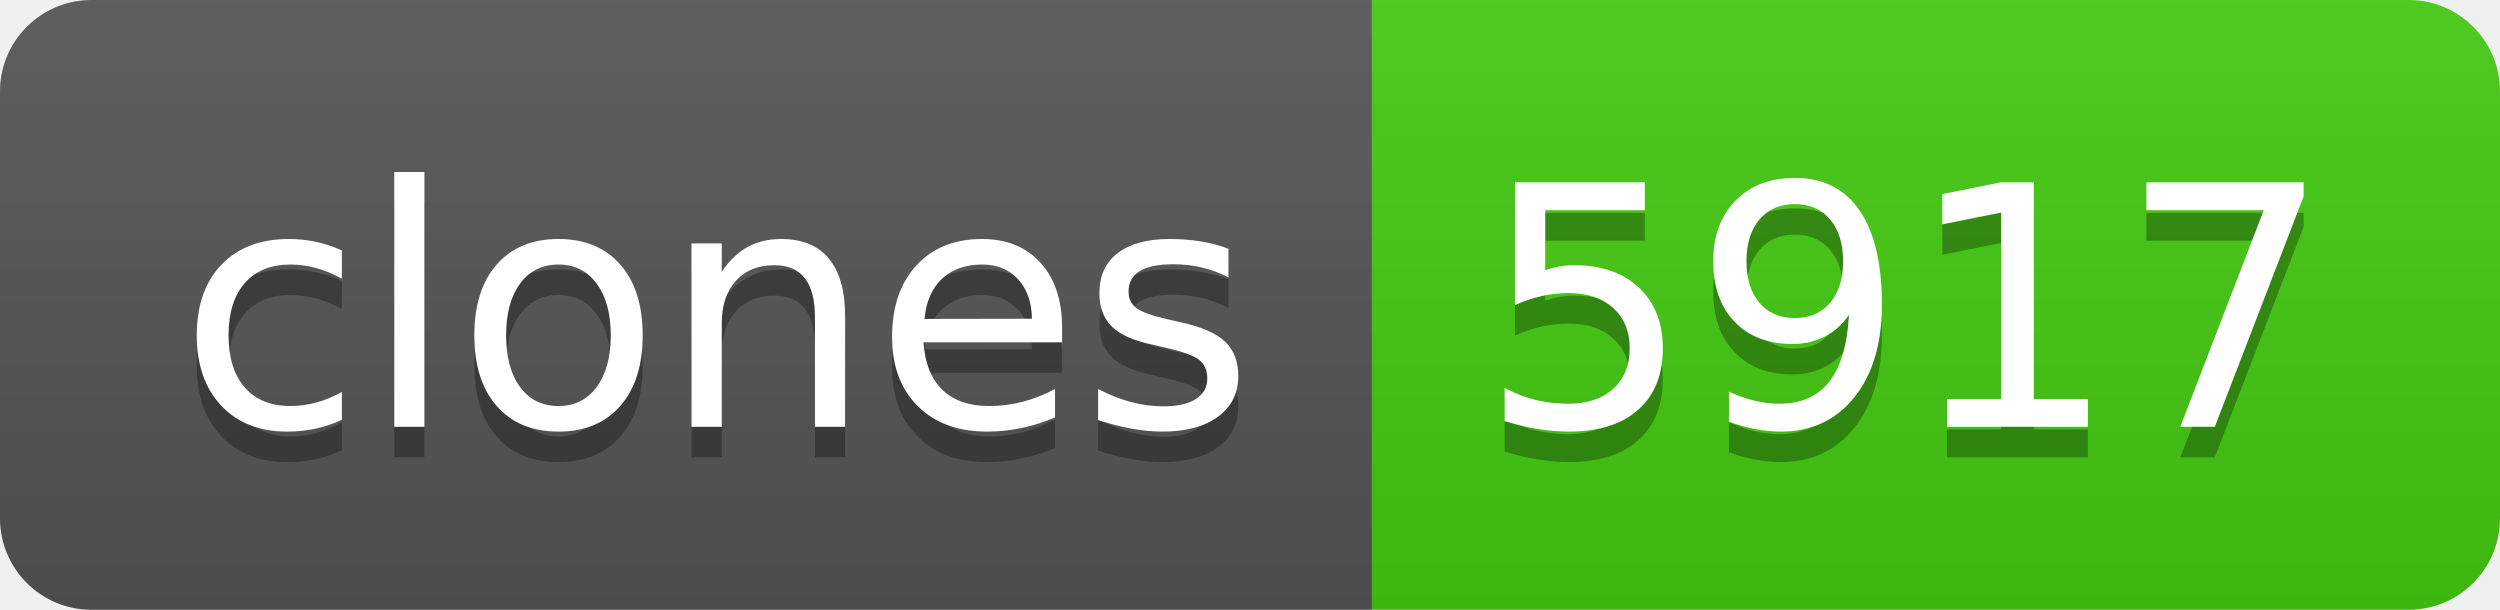
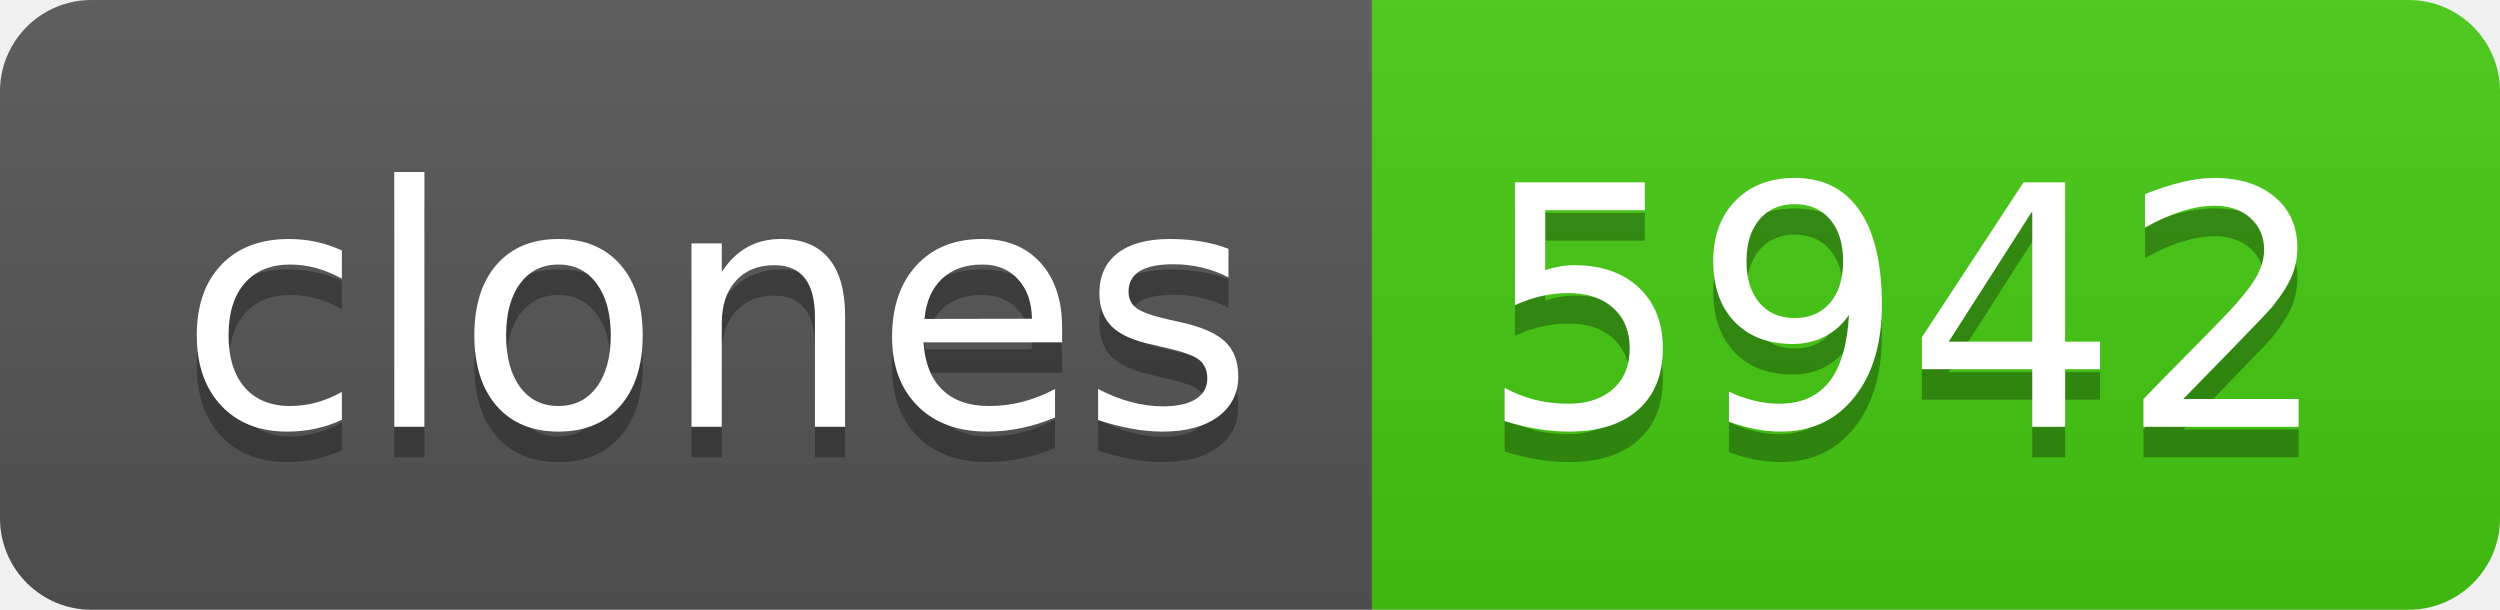
- <svg xmlns="http://www.w3.org/2000/svg" width="82" height="20" role="img" aria-label="clones: 5917">
+ <svg xmlns="http://www.w3.org/2000/svg" width="82" height="20" role="img" aria-label="clones: 5942">
  <linearGradient id="s" x2="0" y2="100%">
    <stop offset="0" stop-color="#bbb" stop-opacity=".1" />
    <stop offset="1" stop-opacity=".1" />
  </linearGradient>
  <clipPath id="r">
    <rect width="82" height="20" rx="3" fill="#fff" />
  </clipPath>
  <g clip-path="url(#r)">
    <rect width="45" height="20" fill="#555" />
    <rect x="45" width="37" height="20" fill="#4c1" />
    <rect width="82" height="20" fill="url(#s)" />
  </g>
  <g fill="#fff" text-anchor="middle" font-family="Verdana,Geneva,DejaVu Sans,sans-serif" text-rendering="geometricPrecision" font-size="110">
    <text aria-hidden="true" x="235" y="150" fill="#010101" fill-opacity=".3" transform="scale(.1)" textLength="350">clones</text>
    <text x="235" y="140" transform="scale(.1)" fill="#fff" textLength="350">clones</text>
-     <text aria-hidden="true" x="625" y="150" fill="#010101" fill-opacity=".3" transform="scale(.1)" textLength="270">5917</text>
-     <text x="625" y="140" transform="scale(.1)" fill="#fff" textLength="270">5917</text>
+     <text aria-hidden="true" x="625" y="150" fill="#010101" fill-opacity=".3" transform="scale(.1)" textLength="270">5942</text>
+     <text x="625" y="140" transform="scale(.1)" fill="#fff" textLength="270">5942</text>
  </g>
</svg>
